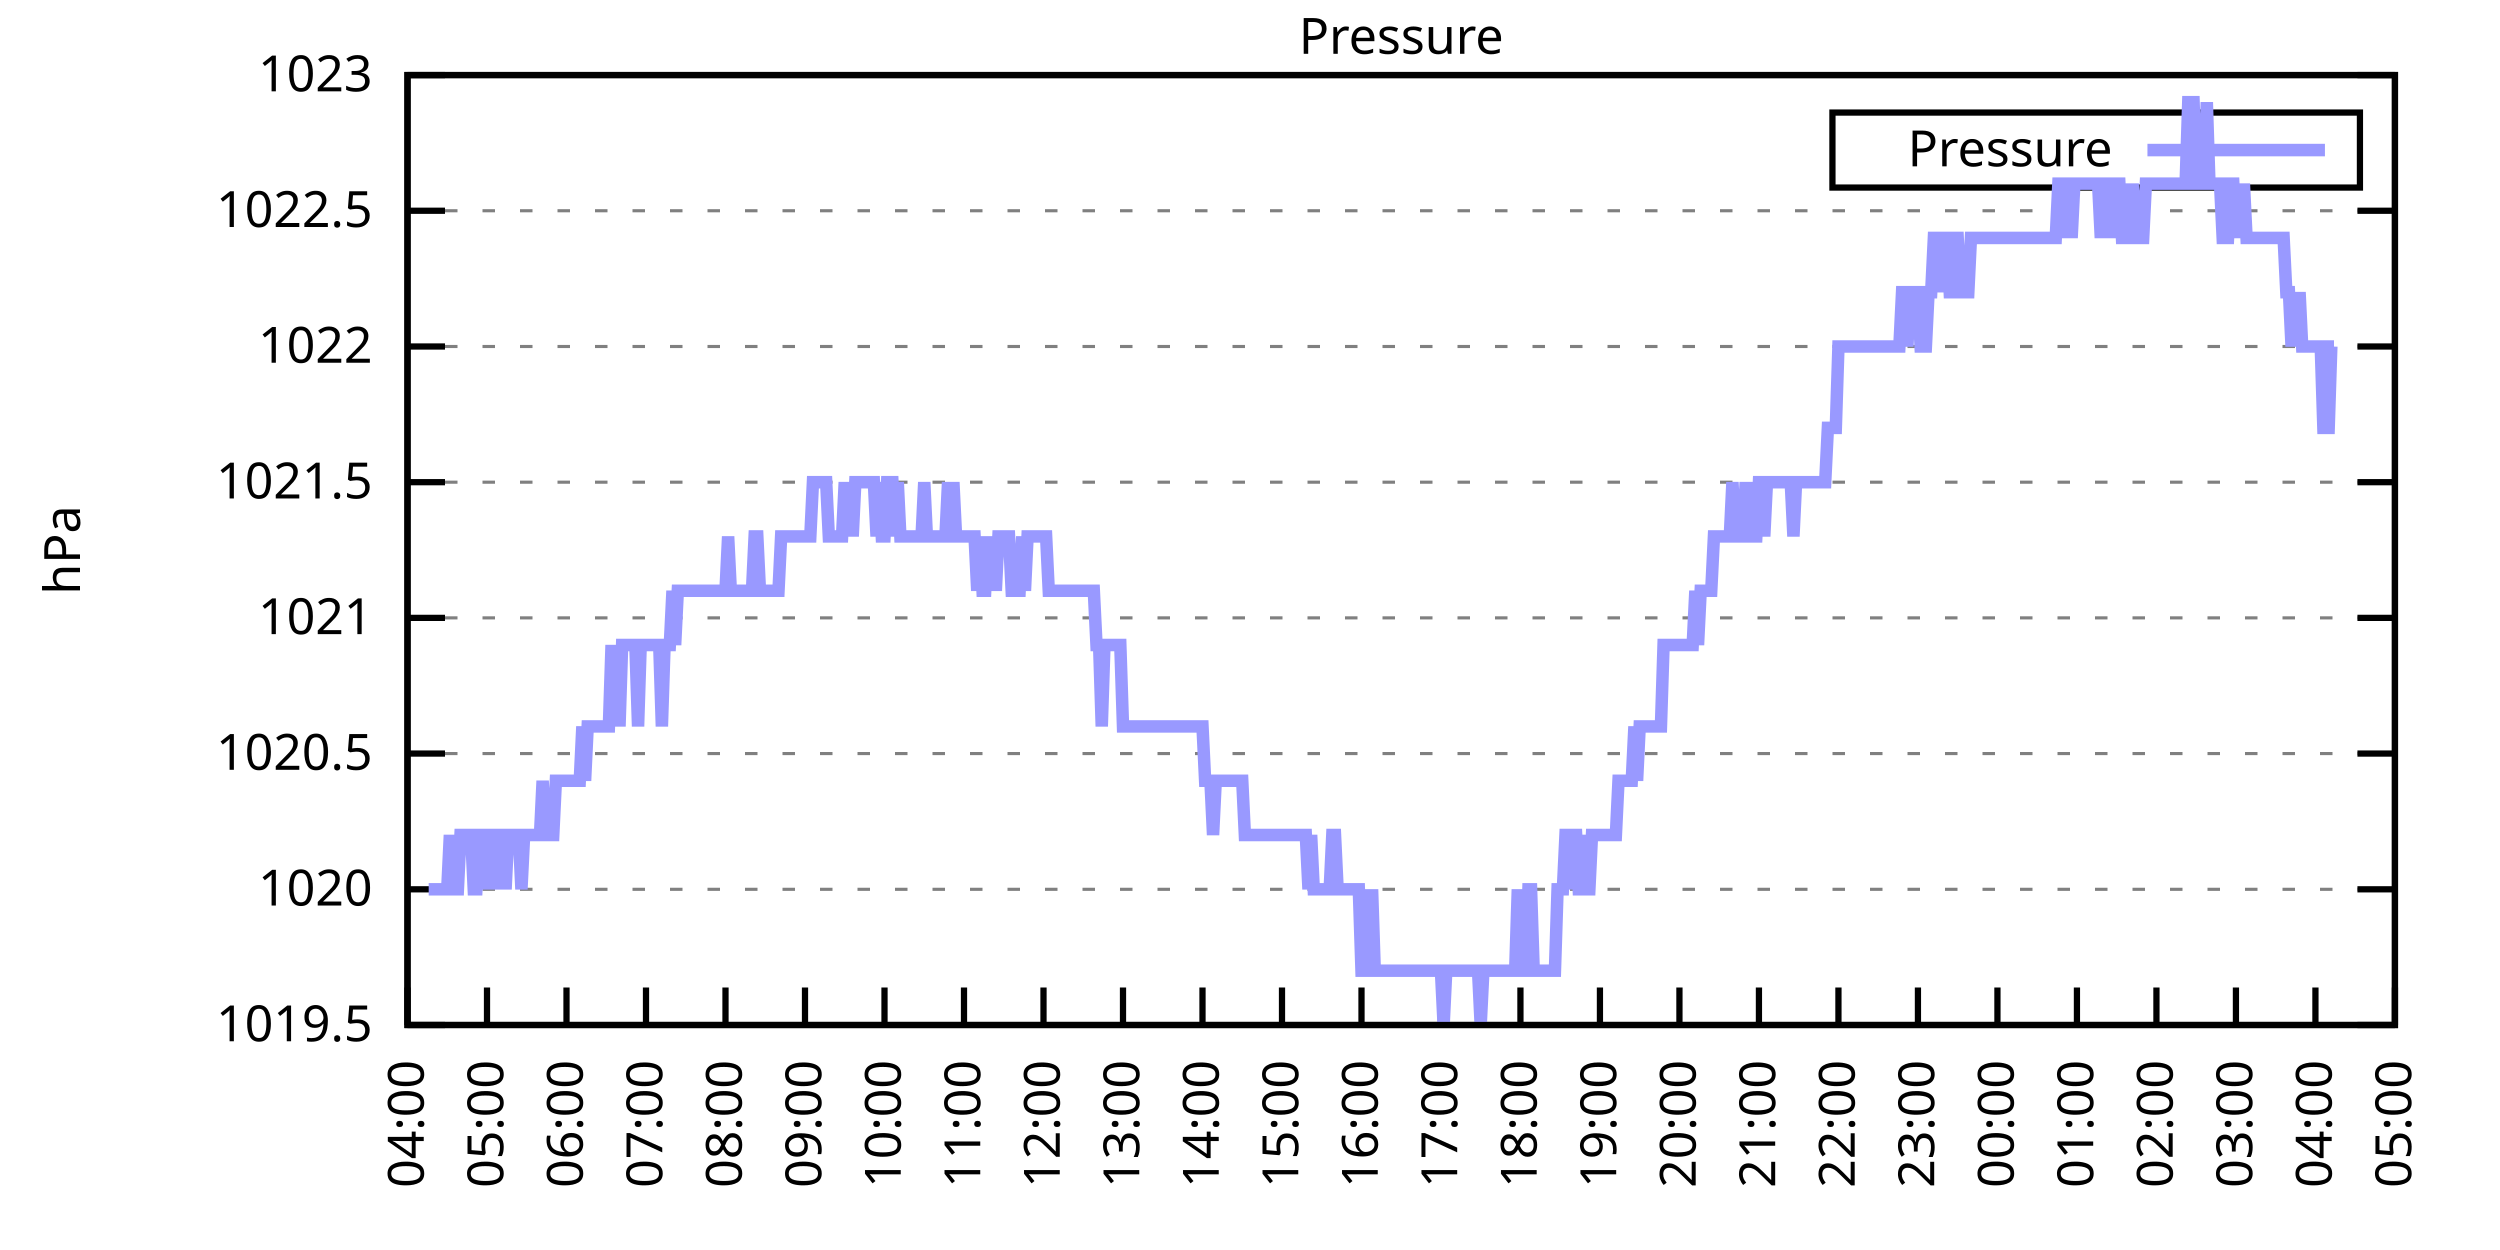
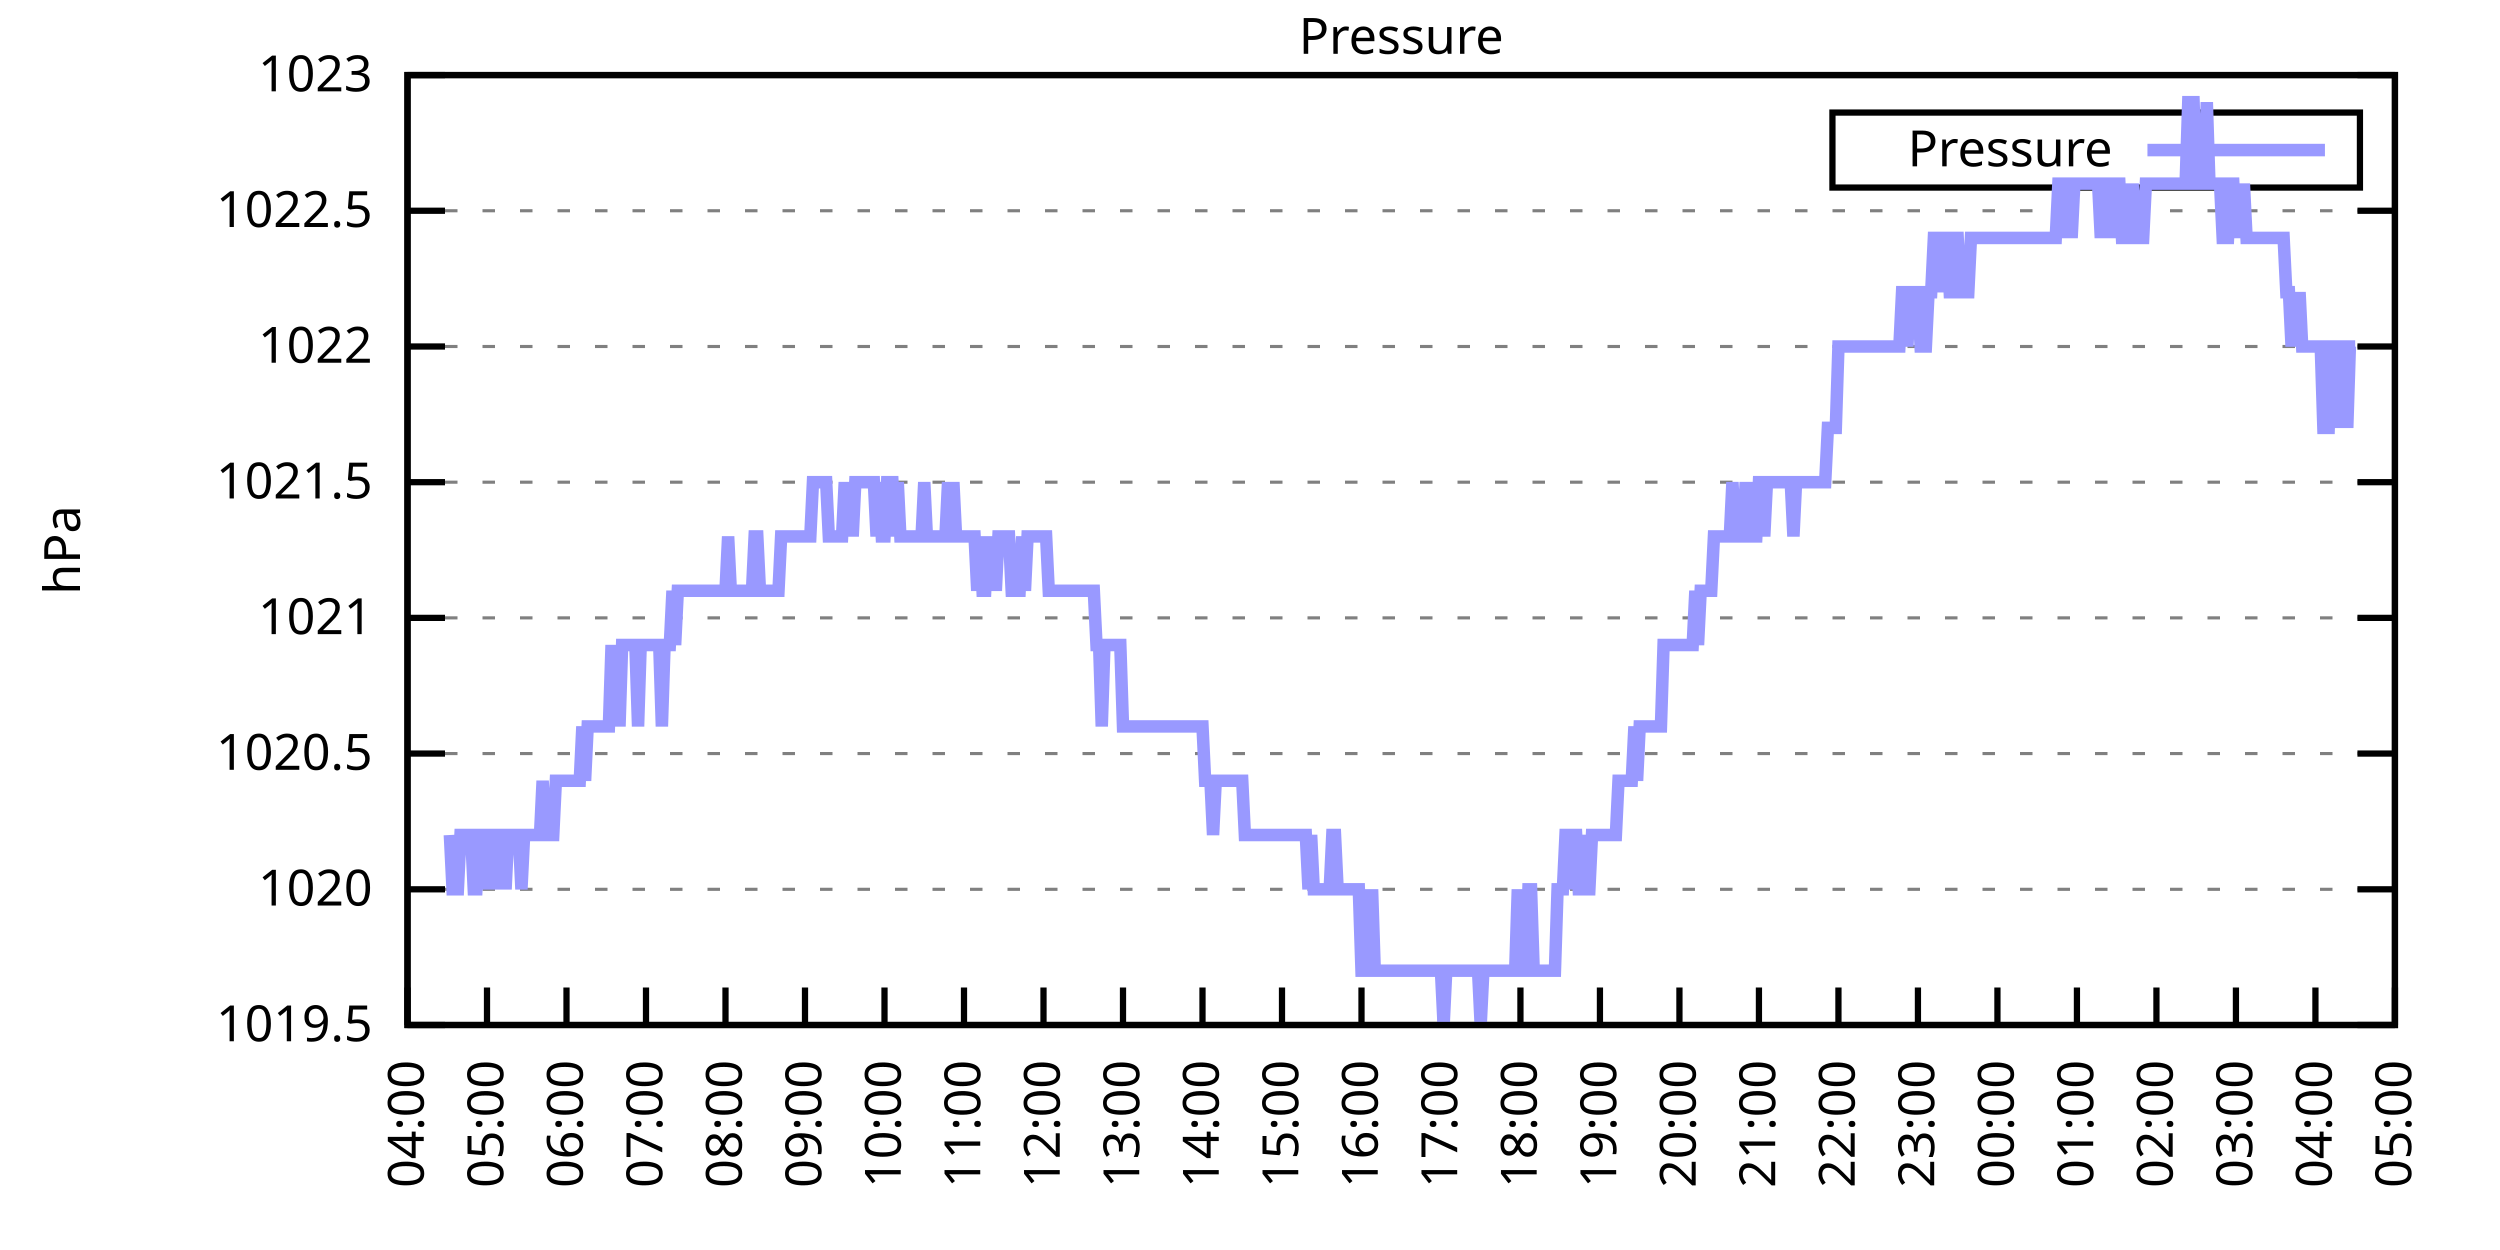
<svg xmlns="http://www.w3.org/2000/svg" xmlns:xlink="http://www.w3.org/1999/xlink" width="400" height="200" viewBox="0 0 400 200">
  <g id="gnuplot_canvas">
    <rect x="0" y="0" width="400" height="200" fill="none" />
    <defs>
      <circle id="gpDot" r="0.5" stroke-width="0.5" stroke="currentColor" />
      <path id="gpPt0" stroke-width="0.333" stroke="currentColor" d="M-1,0 h2 M0,-1 v2" />
      <path id="gpPt1" stroke-width="0.333" stroke="currentColor" d="M-1,-1 L1,1 M1,-1 L-1,1" />
      <path id="gpPt2" stroke-width="0.333" stroke="currentColor" d="M-1,0 L1,0 M0,-1 L0,1 M-1,-1 L1,1 M-1,1 L1,-1" />
      <rect id="gpPt3" stroke-width="0.333" stroke="currentColor" x="-1" y="-1" width="2" height="2" />
      <rect id="gpPt4" stroke-width="0.333" stroke="currentColor" fill="currentColor" x="-1" y="-1" width="2" height="2" />
      <circle id="gpPt5" stroke-width="0.333" stroke="currentColor" cx="0" cy="0" r="1" />
      <use xlink:href="#gpPt5" id="gpPt6" fill="currentColor" stroke="none" />
      <path id="gpPt7" stroke-width="0.333" stroke="currentColor" d="M0,-1.33 L-1.33,0.67 L1.33,0.67 z" />
      <use xlink:href="#gpPt7" id="gpPt8" fill="currentColor" stroke="none" />
      <use xlink:href="#gpPt7" id="gpPt9" stroke="currentColor" transform="rotate(180)" />
      <use xlink:href="#gpPt9" id="gpPt10" fill="currentColor" stroke="none" />
      <use xlink:href="#gpPt3" id="gpPt11" stroke="currentColor" transform="rotate(45)" />
      <use xlink:href="#gpPt11" id="gpPt12" fill="currentColor" stroke="none" />
      <path id="gpPt13" stroke-width="0.333" stroke="currentColor" d="M0,1.330 L1.265,0.411 L0.782,-1.067 L-0.782,-1.076 L-1.265,0.411 z" />
      <use xlink:href="#gpPt13" id="gpPt14" fill="currentColor" stroke="none" />
      <filter id="textbox" filterUnits="objectBoundingBox" x="0" y="0" height="1" width="1">
        <feFlood flood-color="white" flood-opacity="1" result="bgnd" />
        <feComposite in="SourceGraphic" in2="bgnd" operator="atop" />
      </filter>
      <filter id="greybox" filterUnits="objectBoundingBox" x="0" y="0" height="1" width="1">
        <feFlood flood-color="lightgrey" flood-opacity="1" result="grey" />
        <feComposite in="SourceGraphic" in2="grey" operator="atop" />
      </filter>
    </defs>
    <g fill="none" color="white" stroke="currentColor" stroke-width="1.00" stroke-linecap="butt" stroke-linejoin="miter">
</g>
    <g fill="none" color="black" stroke="currentColor" stroke-width="1.00" stroke-linecap="butt" stroke-linejoin="miter">
      <g stroke="none" shape-rendering="crispEdges">
        <polygon fill="rgb(255, 255, 255)" points="65.20,164.00 383.18,164.00 383.18,12.02 65.20,12.02 " />
      </g>
    </g>
    <g fill="none" color="black" stroke="currentColor" stroke-width="1.00" stroke-linecap="butt" stroke-linejoin="miter">
</g>
    <g fill="none" color="black" stroke="black" stroke-width="0.50" stroke-linecap="butt" stroke-linejoin="miter">
</g>
    <g fill="none" color="gray" stroke="currentColor" stroke-width="0.50" stroke-linecap="butt" stroke-linejoin="miter">
      <path stroke="gray" stroke-dasharray="2,4" class="gridline" d="M65.20,164.00 L383.19,164.00  " />
    </g>
    <g fill="none" color="gray" stroke="gray" stroke-width="1.00" stroke-linecap="butt" stroke-linejoin="miter">
</g>
    <g fill="none" color="black" stroke="currentColor" stroke-width="1.00" stroke-linecap="butt" stroke-linejoin="miter">
      <path stroke="black" d="M65.20,164.00 L71.20,164.00 M383.19,164.00 L377.19,164.00  " />
      <g transform="translate(59.60,166.60)" stroke="none" fill="black" font-family="Sans" font-size="8.00" text-anchor="end">
        <text>
          <tspan font-family="Sans"> 1019.5</tspan>
        </text>
      </g>
    </g>
    <g fill="none" color="black" stroke="currentColor" stroke-width="1.00" stroke-linecap="butt" stroke-linejoin="miter">
</g>
    <g fill="none" color="black" stroke="black" stroke-width="0.50" stroke-linecap="butt" stroke-linejoin="miter">
</g>
    <g fill="none" color="gray" stroke="currentColor" stroke-width="0.50" stroke-linecap="butt" stroke-linejoin="miter">
      <path stroke="gray" stroke-dasharray="2,4" class="gridline" d="M65.20,142.29 L383.19,142.29  " />
    </g>
    <g fill="none" color="gray" stroke="gray" stroke-width="1.00" stroke-linecap="butt" stroke-linejoin="miter">
</g>
    <g fill="none" color="black" stroke="currentColor" stroke-width="1.00" stroke-linecap="butt" stroke-linejoin="miter">
      <path stroke="black" d="M65.20,142.29 L71.20,142.29 M383.19,142.29 L377.19,142.29  " />
      <g transform="translate(59.60,144.89)" stroke="none" fill="black" font-family="Sans" font-size="8.00" text-anchor="end">
        <text>
          <tspan font-family="Sans"> 1020</tspan>
        </text>
      </g>
    </g>
    <g fill="none" color="black" stroke="currentColor" stroke-width="1.00" stroke-linecap="butt" stroke-linejoin="miter">
</g>
    <g fill="none" color="black" stroke="black" stroke-width="0.50" stroke-linecap="butt" stroke-linejoin="miter">
</g>
    <g fill="none" color="gray" stroke="currentColor" stroke-width="0.50" stroke-linecap="butt" stroke-linejoin="miter">
      <path stroke="gray" stroke-dasharray="2,4" class="gridline" d="M65.20,120.57 L383.19,120.57  " />
    </g>
    <g fill="none" color="gray" stroke="gray" stroke-width="1.00" stroke-linecap="butt" stroke-linejoin="miter">
</g>
    <g fill="none" color="black" stroke="currentColor" stroke-width="1.00" stroke-linecap="butt" stroke-linejoin="miter">
      <path stroke="black" d="M65.20,120.57 L71.20,120.57 M383.19,120.57 L377.19,120.57  " />
      <g transform="translate(59.60,123.17)" stroke="none" fill="black" font-family="Sans" font-size="8.00" text-anchor="end">
        <text>
          <tspan font-family="Sans"> 1020.5</tspan>
        </text>
      </g>
    </g>
    <g fill="none" color="black" stroke="currentColor" stroke-width="1.00" stroke-linecap="butt" stroke-linejoin="miter">
</g>
    <g fill="none" color="black" stroke="black" stroke-width="0.50" stroke-linecap="butt" stroke-linejoin="miter">
</g>
    <g fill="none" color="gray" stroke="currentColor" stroke-width="0.50" stroke-linecap="butt" stroke-linejoin="miter">
      <path stroke="gray" stroke-dasharray="2,4" class="gridline" d="M65.20,98.86 L383.19,98.86  " />
    </g>
    <g fill="none" color="gray" stroke="gray" stroke-width="1.00" stroke-linecap="butt" stroke-linejoin="miter">
</g>
    <g fill="none" color="black" stroke="currentColor" stroke-width="1.00" stroke-linecap="butt" stroke-linejoin="miter">
      <path stroke="black" d="M65.20,98.86 L71.20,98.86 M383.19,98.86 L377.19,98.86  " />
      <g transform="translate(59.60,101.46)" stroke="none" fill="black" font-family="Sans" font-size="8.00" text-anchor="end">
        <text>
          <tspan font-family="Sans"> 1021</tspan>
        </text>
      </g>
    </g>
    <g fill="none" color="black" stroke="currentColor" stroke-width="1.00" stroke-linecap="butt" stroke-linejoin="miter">
</g>
    <g fill="none" color="black" stroke="black" stroke-width="0.50" stroke-linecap="butt" stroke-linejoin="miter">
</g>
    <g fill="none" color="gray" stroke="currentColor" stroke-width="0.50" stroke-linecap="butt" stroke-linejoin="miter">
      <path stroke="gray" stroke-dasharray="2,4" class="gridline" d="M65.20,77.15 L383.19,77.15  " />
    </g>
    <g fill="none" color="gray" stroke="gray" stroke-width="1.00" stroke-linecap="butt" stroke-linejoin="miter">
</g>
    <g fill="none" color="black" stroke="currentColor" stroke-width="1.00" stroke-linecap="butt" stroke-linejoin="miter">
      <path stroke="black" d="M65.20,77.15 L71.20,77.15 M383.19,77.15 L377.19,77.15  " />
      <g transform="translate(59.60,79.75)" stroke="none" fill="black" font-family="Sans" font-size="8.00" text-anchor="end">
        <text>
          <tspan font-family="Sans"> 1021.5</tspan>
        </text>
      </g>
    </g>
    <g fill="none" color="black" stroke="currentColor" stroke-width="1.00" stroke-linecap="butt" stroke-linejoin="miter">
</g>
    <g fill="none" color="black" stroke="black" stroke-width="0.50" stroke-linecap="butt" stroke-linejoin="miter">
</g>
    <g fill="none" color="gray" stroke="currentColor" stroke-width="0.50" stroke-linecap="butt" stroke-linejoin="miter">
      <path stroke="gray" stroke-dasharray="2,4" class="gridline" d="M65.20,55.44 L383.19,55.44  " />
    </g>
    <g fill="none" color="gray" stroke="gray" stroke-width="1.00" stroke-linecap="butt" stroke-linejoin="miter">
</g>
    <g fill="none" color="black" stroke="currentColor" stroke-width="1.00" stroke-linecap="butt" stroke-linejoin="miter">
      <path stroke="black" d="M65.20,55.44 L71.20,55.44 M383.19,55.44 L377.19,55.44  " />
      <g transform="translate(59.60,58.04)" stroke="none" fill="black" font-family="Sans" font-size="8.00" text-anchor="end">
        <text>
          <tspan font-family="Sans"> 1022</tspan>
        </text>
      </g>
    </g>
    <g fill="none" color="black" stroke="currentColor" stroke-width="1.00" stroke-linecap="butt" stroke-linejoin="miter">
</g>
    <g fill="none" color="black" stroke="black" stroke-width="0.50" stroke-linecap="butt" stroke-linejoin="miter">
</g>
    <g fill="none" color="gray" stroke="currentColor" stroke-width="0.50" stroke-linecap="butt" stroke-linejoin="miter">
      <path stroke="gray" stroke-dasharray="2,4" class="gridline" d="M65.20,33.72 L383.19,33.72  " />
    </g>
    <g fill="none" color="gray" stroke="gray" stroke-width="1.00" stroke-linecap="butt" stroke-linejoin="miter">
</g>
    <g fill="none" color="black" stroke="currentColor" stroke-width="1.00" stroke-linecap="butt" stroke-linejoin="miter">
      <path stroke="black" d="M65.20,33.72 L71.20,33.72 M383.19,33.72 L377.19,33.72  " />
      <g transform="translate(59.60,36.32)" stroke="none" fill="black" font-family="Sans" font-size="8.00" text-anchor="end">
        <text>
          <tspan font-family="Sans"> 1022.5</tspan>
        </text>
      </g>
    </g>
    <g fill="none" color="black" stroke="currentColor" stroke-width="1.00" stroke-linecap="butt" stroke-linejoin="miter">
</g>
    <g fill="none" color="black" stroke="black" stroke-width="0.50" stroke-linecap="butt" stroke-linejoin="miter">
</g>
    <g fill="none" color="gray" stroke="currentColor" stroke-width="0.50" stroke-linecap="butt" stroke-linejoin="miter">
      <path stroke="gray" stroke-dasharray="2,4" class="gridline" d="M65.20,12.01 L383.19,12.01  " />
    </g>
    <g fill="none" color="gray" stroke="gray" stroke-width="1.00" stroke-linecap="butt" stroke-linejoin="miter">
</g>
    <g fill="none" color="black" stroke="currentColor" stroke-width="1.00" stroke-linecap="butt" stroke-linejoin="miter">
      <path stroke="black" d="M65.20,12.01 L71.20,12.01 M383.19,12.01 L377.19,12.01  " />
      <g transform="translate(59.60,14.61)" stroke="none" fill="black" font-family="Sans" font-size="8.00" text-anchor="end">
        <text>
          <tspan font-family="Sans"> 1023</tspan>
        </text>
      </g>
    </g>
    <g fill="none" color="black" stroke="currentColor" stroke-width="1.00" stroke-linecap="butt" stroke-linejoin="miter">
      <path stroke="black" d="M65.20,164.00 L65.20,158.00  " />
      <g transform="translate(67.80,169.60) rotate(270.00)" stroke="none" fill="black" font-family="Sans" font-size="8.00" text-anchor="end">
        <text>
          <tspan font-family="Sans">04:00</tspan>
        </text>
      </g>
    </g>
    <g fill="none" color="black" stroke="currentColor" stroke-width="1.00" stroke-linecap="butt" stroke-linejoin="miter">
      <path stroke="black" d="M77.92,164.00 L77.92,158.00  " />
      <g transform="translate(80.52,169.60) rotate(270.00)" stroke="none" fill="black" font-family="Sans" font-size="8.00" text-anchor="end">
        <text>
          <tspan font-family="Sans">05:00</tspan>
        </text>
      </g>
    </g>
    <g fill="none" color="black" stroke="currentColor" stroke-width="1.00" stroke-linecap="butt" stroke-linejoin="miter">
      <path stroke="black" d="M90.64,164.00 L90.64,158.00  " />
      <g transform="translate(93.24,169.60) rotate(270.00)" stroke="none" fill="black" font-family="Sans" font-size="8.00" text-anchor="end">
        <text>
          <tspan font-family="Sans">06:00</tspan>
        </text>
      </g>
    </g>
    <g fill="none" color="black" stroke="currentColor" stroke-width="1.00" stroke-linecap="butt" stroke-linejoin="miter">
      <path stroke="black" d="M103.36,164.00 L103.36,158.00  " />
      <g transform="translate(105.96,169.60) rotate(270.00)" stroke="none" fill="black" font-family="Sans" font-size="8.00" text-anchor="end">
        <text>
          <tspan font-family="Sans">07:00</tspan>
        </text>
      </g>
    </g>
    <g fill="none" color="black" stroke="currentColor" stroke-width="1.00" stroke-linecap="butt" stroke-linejoin="miter">
      <path stroke="black" d="M116.08,164.00 L116.08,158.00  " />
      <g transform="translate(118.68,169.60) rotate(270.00)" stroke="none" fill="black" font-family="Sans" font-size="8.00" text-anchor="end">
        <text>
          <tspan font-family="Sans">08:00</tspan>
        </text>
      </g>
    </g>
    <g fill="none" color="black" stroke="currentColor" stroke-width="1.00" stroke-linecap="butt" stroke-linejoin="miter">
      <path stroke="black" d="M128.80,164.00 L128.80,158.00  " />
      <g transform="translate(131.40,169.60) rotate(270.00)" stroke="none" fill="black" font-family="Sans" font-size="8.00" text-anchor="end">
        <text>
          <tspan font-family="Sans">09:00</tspan>
        </text>
      </g>
    </g>
    <g fill="none" color="black" stroke="currentColor" stroke-width="1.00" stroke-linecap="butt" stroke-linejoin="miter">
      <path stroke="black" d="M141.52,164.00 L141.52,158.00  " />
      <g transform="translate(144.12,169.60) rotate(270.00)" stroke="none" fill="black" font-family="Sans" font-size="8.00" text-anchor="end">
        <text>
          <tspan font-family="Sans">10:00</tspan>
        </text>
      </g>
    </g>
    <g fill="none" color="black" stroke="currentColor" stroke-width="1.00" stroke-linecap="butt" stroke-linejoin="miter">
      <path stroke="black" d="M154.24,164.00 L154.24,158.00  " />
      <g transform="translate(156.84,169.60) rotate(270.00)" stroke="none" fill="black" font-family="Sans" font-size="8.00" text-anchor="end">
        <text>
          <tspan font-family="Sans">11:00</tspan>
        </text>
      </g>
    </g>
    <g fill="none" color="black" stroke="currentColor" stroke-width="1.00" stroke-linecap="butt" stroke-linejoin="miter">
      <path stroke="black" d="M166.96,164.00 L166.96,158.00  " />
      <g transform="translate(169.56,169.60) rotate(270.00)" stroke="none" fill="black" font-family="Sans" font-size="8.00" text-anchor="end">
        <text>
          <tspan font-family="Sans">12:00</tspan>
        </text>
      </g>
    </g>
    <g fill="none" color="black" stroke="currentColor" stroke-width="1.00" stroke-linecap="butt" stroke-linejoin="miter">
      <path stroke="black" d="M179.68,164.00 L179.68,158.00  " />
      <g transform="translate(182.28,169.60) rotate(270.00)" stroke="none" fill="black" font-family="Sans" font-size="8.00" text-anchor="end">
        <text>
          <tspan font-family="Sans">13:00</tspan>
        </text>
      </g>
    </g>
    <g fill="none" color="black" stroke="currentColor" stroke-width="1.00" stroke-linecap="butt" stroke-linejoin="miter">
      <path stroke="black" d="M192.40,164.00 L192.40,158.00  " />
      <g transform="translate(195.00,169.60) rotate(270.00)" stroke="none" fill="black" font-family="Sans" font-size="8.00" text-anchor="end">
        <text>
          <tspan font-family="Sans">14:00</tspan>
        </text>
      </g>
    </g>
    <g fill="none" color="black" stroke="currentColor" stroke-width="1.00" stroke-linecap="butt" stroke-linejoin="miter">
      <path stroke="black" d="M205.12,164.00 L205.12,158.00  " />
      <g transform="translate(207.72,169.60) rotate(270.00)" stroke="none" fill="black" font-family="Sans" font-size="8.00" text-anchor="end">
        <text>
          <tspan font-family="Sans">15:00</tspan>
        </text>
      </g>
    </g>
    <g fill="none" color="black" stroke="currentColor" stroke-width="1.00" stroke-linecap="butt" stroke-linejoin="miter">
      <path stroke="black" d="M217.84,164.00 L217.84,158.00  " />
      <g transform="translate(220.44,169.60) rotate(270.00)" stroke="none" fill="black" font-family="Sans" font-size="8.00" text-anchor="end">
        <text>
          <tspan font-family="Sans">16:00</tspan>
        </text>
      </g>
    </g>
    <g fill="none" color="black" stroke="currentColor" stroke-width="1.00" stroke-linecap="butt" stroke-linejoin="miter">
      <path stroke="black" d="M230.55,164.00 L230.55,158.00  " />
      <g transform="translate(233.15,169.60) rotate(270.00)" stroke="none" fill="black" font-family="Sans" font-size="8.00" text-anchor="end">
        <text>
          <tspan font-family="Sans">17:00</tspan>
        </text>
      </g>
    </g>
    <g fill="none" color="black" stroke="currentColor" stroke-width="1.00" stroke-linecap="butt" stroke-linejoin="miter">
      <path stroke="black" d="M243.27,164.00 L243.27,158.00  " />
      <g transform="translate(245.87,169.60) rotate(270.00)" stroke="none" fill="black" font-family="Sans" font-size="8.00" text-anchor="end">
        <text>
          <tspan font-family="Sans">18:00</tspan>
        </text>
      </g>
    </g>
    <g fill="none" color="black" stroke="currentColor" stroke-width="1.00" stroke-linecap="butt" stroke-linejoin="miter">
      <path stroke="black" d="M255.99,164.00 L255.99,158.00  " />
      <g transform="translate(258.59,169.60) rotate(270.00)" stroke="none" fill="black" font-family="Sans" font-size="8.00" text-anchor="end">
        <text>
          <tspan font-family="Sans">19:00</tspan>
        </text>
      </g>
    </g>
    <g fill="none" color="black" stroke="currentColor" stroke-width="1.00" stroke-linecap="butt" stroke-linejoin="miter">
      <path stroke="black" d="M268.71,164.00 L268.71,158.00  " />
      <g transform="translate(271.31,169.60) rotate(270.00)" stroke="none" fill="black" font-family="Sans" font-size="8.00" text-anchor="end">
        <text>
          <tspan font-family="Sans">20:00</tspan>
        </text>
      </g>
    </g>
    <g fill="none" color="black" stroke="currentColor" stroke-width="1.00" stroke-linecap="butt" stroke-linejoin="miter">
      <path stroke="black" d="M281.43,164.00 L281.43,158.00  " />
      <g transform="translate(284.03,169.60) rotate(270.00)" stroke="none" fill="black" font-family="Sans" font-size="8.00" text-anchor="end">
        <text>
          <tspan font-family="Sans">21:00</tspan>
        </text>
      </g>
    </g>
    <g fill="none" color="black" stroke="currentColor" stroke-width="1.00" stroke-linecap="butt" stroke-linejoin="miter">
      <path stroke="black" d="M294.15,164.00 L294.15,158.00  " />
      <g transform="translate(296.75,169.60) rotate(270.00)" stroke="none" fill="black" font-family="Sans" font-size="8.00" text-anchor="end">
        <text>
          <tspan font-family="Sans">22:00</tspan>
        </text>
      </g>
    </g>
    <g fill="none" color="black" stroke="currentColor" stroke-width="1.00" stroke-linecap="butt" stroke-linejoin="miter">
      <path stroke="black" d="M306.87,164.00 L306.87,158.00  " />
      <g transform="translate(309.47,169.60) rotate(270.00)" stroke="none" fill="black" font-family="Sans" font-size="8.00" text-anchor="end">
        <text>
          <tspan font-family="Sans">23:00</tspan>
        </text>
      </g>
    </g>
    <g fill="none" color="black" stroke="currentColor" stroke-width="1.00" stroke-linecap="butt" stroke-linejoin="miter">
      <path stroke="black" d="M319.59,164.00 L319.59,158.00  " />
      <g transform="translate(322.19,169.60) rotate(270.00)" stroke="none" fill="black" font-family="Sans" font-size="8.00" text-anchor="end">
        <text>
          <tspan font-family="Sans">00:00</tspan>
        </text>
      </g>
    </g>
    <g fill="none" color="black" stroke="currentColor" stroke-width="1.00" stroke-linecap="butt" stroke-linejoin="miter">
      <path stroke="black" d="M332.31,164.00 L332.31,158.00  " />
      <g transform="translate(334.91,169.60) rotate(270.00)" stroke="none" fill="black" font-family="Sans" font-size="8.00" text-anchor="end">
        <text>
          <tspan font-family="Sans">01:00</tspan>
        </text>
      </g>
    </g>
    <g fill="none" color="black" stroke="currentColor" stroke-width="1.00" stroke-linecap="butt" stroke-linejoin="miter">
      <path stroke="black" d="M345.03,164.00 L345.03,158.00  " />
      <g transform="translate(347.63,169.60) rotate(270.00)" stroke="none" fill="black" font-family="Sans" font-size="8.00" text-anchor="end">
        <text>
          <tspan font-family="Sans">02:00</tspan>
        </text>
      </g>
    </g>
    <g fill="none" color="black" stroke="currentColor" stroke-width="1.00" stroke-linecap="butt" stroke-linejoin="miter">
      <path stroke="black" d="M357.75,164.00 L357.75,158.00  " />
      <g transform="translate(360.35,169.60) rotate(270.00)" stroke="none" fill="black" font-family="Sans" font-size="8.00" text-anchor="end">
        <text>
          <tspan font-family="Sans">03:00</tspan>
        </text>
      </g>
    </g>
    <g fill="none" color="black" stroke="currentColor" stroke-width="1.00" stroke-linecap="butt" stroke-linejoin="miter">
      <path stroke="black" d="M370.47,164.00 L370.47,158.00  " />
      <g transform="translate(373.07,169.60) rotate(270.00)" stroke="none" fill="black" font-family="Sans" font-size="8.00" text-anchor="end">
        <text>
          <tspan font-family="Sans">04:00</tspan>
        </text>
      </g>
    </g>
    <g fill="none" color="black" stroke="currentColor" stroke-width="1.00" stroke-linecap="butt" stroke-linejoin="miter">
      <path stroke="black" d="M383.19,164.00 L383.19,158.00  " />
      <g transform="translate(385.79,169.60) rotate(270.00)" stroke="none" fill="black" font-family="Sans" font-size="8.00" text-anchor="end">
        <text>
          <tspan font-family="Sans">05:00</tspan>
        </text>
      </g>
    </g>
    <g fill="none" color="black" stroke="currentColor" stroke-width="1.00" stroke-linecap="butt" stroke-linejoin="miter">
</g>
    <g fill="none" color="black" stroke="currentColor" stroke-width="1.00" stroke-linecap="butt" stroke-linejoin="miter">
      <path stroke="black" d="M65.20,12.01 L65.20,164.00 L383.19,164.00 L383.19,12.01 L65.20,12.01 Z  " />
    </g>
    <g fill="none" color="black" stroke="currentColor" stroke-width="1.00" stroke-linecap="butt" stroke-linejoin="miter">
</g>
    <g fill="none" color="black" stroke="currentColor" stroke-width="1.00" stroke-linecap="butt" stroke-linejoin="miter">
      <path stroke="black" d="M293.19,30.01 L293.19,18.01 L377.59,18.01 L377.59,30.01 L293.19,30.01 Z  " />
    </g>
    <g id="Pressure_plot_1">
      <g fill="none" color="white" stroke="black" stroke-width="2.00" stroke-linecap="butt" stroke-linejoin="miter">
</g>
      <g fill="none" color="black" stroke="currentColor" stroke-width="2.00" stroke-linecap="butt" stroke-linejoin="miter">
        <g transform="translate(337.99,26.61)" stroke="none" fill="black" font-family="Sans" font-size="8.00" text-anchor="end">
          <text>
            <tspan font-family="Sans">Pressure</tspan>
          </text>
        </g>
      </g>
      <g fill="none" color="black" stroke="currentColor" stroke-width="2.00" stroke-linecap="butt" stroke-linejoin="miter">
-         <path stroke="rgb(153, 153, 255)" d="M343.59,24.01 L371.99,24.01 M68.59,142.29 L69.02,142.29 L69.44,142.29 L69.86,142.29 L70.29,142.29 L70.71,142.29   L71.14,142.29 L71.56,142.29 L71.98,133.60 L72.41,142.29 L72.83,142.29 L73.26,142.29 L73.68,133.60 L74.10,133.60   L74.53,133.60 L74.95,133.60 L75.38,133.60 L75.80,142.29 L76.22,142.29 L76.65,133.60 L77.07,133.60 L77.50,133.60   L77.92,142.29 L78.34,133.60 L78.77,142.29 L79.19,133.60 L79.62,133.60 L80.04,142.29 L80.46,133.60 L80.89,142.29   L81.31,133.60 L81.74,133.60 L82.16,133.60 L82.58,133.60 L83.01,133.60 L83.43,142.29 L83.86,133.60 L84.28,133.60   L84.70,133.60 L85.13,133.60 L85.55,133.60 L85.98,133.60 L86.40,133.60 L86.82,124.92 L87.25,133.60 L87.67,133.60   L88.10,133.60 L88.52,133.60 L88.94,124.92 L89.37,124.92 L89.79,124.92 L90.22,124.92 L90.64,124.92 L91.06,124.92   L91.49,124.92 L91.91,124.92 L92.34,124.92 L92.76,124.92 L93.18,116.23 L93.61,124.92 L94.03,116.23 L94.46,116.23   L94.88,116.23 L95.30,116.23 L95.73,116.23 L96.15,116.23 L96.58,116.23 L97.00,116.23 L97.42,116.23 L97.85,103.20   L98.27,116.23 L98.69,103.20 L99.12,116.23 L99.54,103.20 L99.97,103.20 L100.39,103.20 L100.81,103.20 L101.24,103.20   L101.66,103.20 L102.09,116.23 L102.51,103.20 L102.93,103.20 L103.36,103.20 L103.78,103.20 L104.21,103.20 L104.63,103.20   L105.05,103.20 L105.48,103.20 L105.90,116.23 L106.33,103.20 L106.75,103.20 L107.17,103.20 L107.60,94.52 L108.02,103.20   L108.45,94.52 L108.87,94.52 L109.29,94.52 L109.72,94.52 L110.14,94.52 L110.57,94.52 L110.99,94.52 L111.41,94.52   L111.84,94.52 L112.26,94.52 L112.69,94.52 L113.11,94.52 L113.53,94.52 L113.96,94.52 L114.38,94.52 L114.81,94.52   L115.23,94.52 L115.65,94.52 L116.08,94.52 L116.50,85.83 L116.93,94.52 L117.35,94.52 L117.77,94.52 L118.20,94.52   L118.62,94.52 L119.05,94.52 L119.47,94.52 L119.89,94.52 L120.32,94.52 L120.74,85.83 L121.17,85.83 L121.59,94.52   L122.01,94.52 L122.44,94.52 L122.86,94.52 L123.29,94.52 L123.71,94.52 L124.13,94.52 L124.56,94.52 L124.98,85.83   L125.41,85.83 L125.83,85.83 L126.25,85.83 L126.68,85.83 L127.10,85.83 L127.53,85.83 L127.95,85.83 L128.37,85.83   L128.80,85.83 L129.22,85.83 L129.65,85.83 L130.07,77.15 L130.49,77.15 L130.92,77.15 L131.34,77.15 L131.77,77.15   L132.19,77.15 L132.61,85.83 L133.04,85.83 L133.46,85.83 L133.89,85.83 L134.31,85.83 L134.73,85.83 L135.16,77.15   L135.58,85.83 L136.01,77.15 L136.43,85.83 L136.85,77.15 L137.28,77.15 L137.70,77.15 L138.13,77.15 L138.55,77.15   L138.97,77.15 L139.40,77.15 L139.82,77.15 L140.25,85.83 L140.67,77.15 L141.09,85.83 L141.52,85.83 L141.94,77.15   L142.37,77.15 L142.79,77.15 L143.21,85.83 L143.64,77.15 L144.06,85.83 L144.49,85.83 L144.91,85.83 L145.33,85.83   L145.76,85.83 L146.18,85.83 L146.61,85.83 L147.03,85.83 L147.45,85.83 L147.88,77.15 L148.30,85.83 L148.73,85.83   L149.15,85.83 L149.57,85.83 L150.00,85.83 L150.42,85.83 L150.85,85.83 L151.27,85.83 L151.69,77.15 L152.12,85.83   L152.54,77.15 L152.97,85.83 L153.39,85.83 L153.81,85.83 L154.24,85.83 L154.66,85.83 L155.09,85.83 L155.51,85.83   L155.93,85.83 L156.36,94.52 L156.78,85.83 L157.21,94.52 L157.63,94.52 L158.05,85.83 L158.48,94.52 L158.90,85.83   L159.33,94.52 L159.75,85.83 L160.17,85.83 L160.60,85.83 L161.02,85.83 L161.44,85.83 L161.87,94.52 L162.29,94.52   L162.72,94.52 L163.14,94.52 L163.56,85.83 L163.99,94.52 L164.41,85.83 L164.84,85.83 L165.26,85.83 L165.68,85.83   L166.11,85.83 L166.53,85.83 L166.96,85.83 L167.38,85.83 L167.80,94.52 L168.23,94.52 L168.65,94.52 L169.08,94.52   L169.50,94.52 L169.92,94.52 L170.35,94.52 L170.77,94.52 L171.20,94.52 L171.62,94.52 L172.04,94.52 L172.47,94.52   L172.89,94.52 L173.32,94.52 L173.74,94.52 L174.16,94.52 L174.59,94.52 L175.01,94.52 L175.44,103.20 L175.86,103.20   L176.28,116.23 L176.71,103.20 L177.13,103.20 L177.56,103.20 L177.98,103.20 L178.40,103.20 L178.83,103.20 L179.25,103.20   L179.68,116.23 L180.10,116.23 L180.52,116.23 L180.95,116.23 L181.37,116.23 L181.80,116.23 L182.22,116.23 L182.64,116.23   L183.07,116.23 L183.49,116.23 L183.92,116.23 L184.34,116.23 L184.76,116.23 L185.19,116.23 L185.61,116.23 L186.04,116.23   L186.46,116.23 L186.88,116.23 L187.31,116.23 L187.73,116.23 L188.16,116.23 L188.58,116.23 L189.00,116.23 L189.43,116.23   L189.85,116.23 L190.28,116.23 L190.70,116.23 L191.12,116.23 L191.55,116.23 L191.97,116.23 L192.40,116.23 L192.82,124.92   L193.24,124.92 L193.67,124.92 L194.09,133.60 L194.52,124.92 L194.94,124.92 L195.36,124.92 L195.79,124.92 L196.21,124.92   L196.64,124.92 L197.06,124.92 L197.48,124.92 L197.91,124.92 L198.33,124.92 L198.76,124.92 L199.18,133.60 L199.60,133.60   L200.03,133.60 L200.45,133.60 L200.88,133.60 L201.30,133.60 L201.72,133.60 L202.15,133.60 L202.57,133.60 L203.00,133.60   L203.42,133.60 L203.84,133.60 L204.27,133.60 L204.69,133.60 L205.12,133.60 L205.54,133.60 L205.96,133.60 L206.39,133.60   L206.81,133.60 L207.24,133.60 L207.66,133.60 L208.08,133.60 L208.51,133.60 L208.93,133.60 L209.36,142.29 L209.78,133.60   L210.20,142.29 L210.63,142.29 L211.05,142.29 L211.48,142.29 L211.90,142.29 L212.32,142.29 L212.75,142.29 L213.17,133.60   L213.60,133.60 L214.02,142.29 L214.44,142.29 L214.87,142.29 L215.29,142.29 L215.72,142.29 L216.14,142.29 L216.56,142.29   L216.99,142.29 L217.41,142.29 L217.84,155.31 L218.26,155.31 L218.68,142.29 L219.11,155.31 L219.53,142.29 L219.96,155.31   L220.38,155.31 L220.80,155.31 L221.23,155.31 L221.65,155.31 L222.08,155.31 L222.50,155.31 L222.92,155.31 L223.35,155.31   L223.77,155.31 L224.20,155.31 L224.62,155.31 L225.04,155.31 L225.47,155.31 L225.89,155.31 L226.31,155.31 L226.74,155.31   L227.16,155.31 L227.59,155.31 L228.01,155.31 L228.43,155.31 L228.86,155.31 L229.28,155.31 L229.71,155.31 L230.13,155.31   L230.55,155.31 L230.98,164.00 L231.40,155.31 L231.83,155.31 L232.25,155.31 L232.67,155.31 L233.10,155.31 L233.52,155.31   L233.95,155.31 L234.37,155.31 L234.79,155.31 L235.22,155.31 L235.64,155.31 L236.07,155.31 L236.49,155.31 L236.91,164.00   L237.34,155.31 L237.76,155.31 L238.19,155.31 L238.61,155.31 L239.03,155.31 L239.46,155.31 L239.88,155.31 L240.31,155.31   L240.73,155.31 L241.15,155.31 L241.58,155.31 L242.00,155.31 L242.43,155.31 L242.85,142.29 L243.27,155.31 L243.70,155.31   L244.12,155.31 L244.55,142.29 L244.97,142.29 L245.39,155.31 L245.82,155.31 L246.24,155.31 L246.67,155.31 L247.09,155.31   L247.51,155.31 L247.94,155.31 L248.36,155.31 L248.79,155.31 L249.21,142.29 L249.63,142.29 L250.06,142.29 L250.48,133.60   L250.91,133.60 L251.33,142.29 L251.75,133.60 L252.18,133.60 L252.60,142.29 L253.03,142.29 L253.45,133.60 L253.87,142.29   L254.30,142.29 L254.72,133.60 L255.15,133.60 L255.57,133.60 L255.99,133.60 L256.42,133.60 L256.84,133.60 L257.27,133.60   L257.69,133.60 L258.11,133.60 L258.54,133.60 L258.96,124.92 L259.39,124.92 L259.81,124.92 L260.23,124.92 L260.66,124.92   L261.08,124.92 L261.51,116.23 L261.93,124.92 L262.35,116.23 L262.78,116.23 L263.20,116.23 L263.63,116.23 L264.05,116.23   L264.47,116.23 L264.90,116.23 L265.32,116.23 L265.75,116.23 L266.17,103.20 L266.59,103.20 L267.02,103.20 L267.44,103.20   L267.87,103.20 L268.29,103.20 L268.71,103.20 L269.14,103.20 L269.56,103.20 L269.99,103.20 L270.41,103.20 L270.83,103.20   L271.26,94.52 L271.68,103.20 L272.11,94.52 L272.53,94.52 L272.95,94.52 L273.38,94.52 L273.80,94.52 L274.23,85.83   L274.65,85.83 L275.07,85.83 L275.50,85.83 L275.92,85.83 L276.35,85.83 L276.77,85.83 L277.19,77.15 L277.62,85.83   L278.04,85.83 L278.47,85.83 L278.89,85.83 L279.31,77.15 L279.74,85.83 L280.16,77.15 L280.59,85.83 L281.01,85.83   L281.43,77.15 L281.86,77.15 L282.28,85.83 L282.71,77.15 L283.13,77.15 L283.55,77.15 L283.98,77.15 L284.40,77.15   L284.83,77.15 L285.25,77.15 L285.67,77.15 L286.10,77.15 L286.52,77.15 L286.95,85.83 L287.37,77.15 L287.79,77.15   L288.22,77.15 L288.64,77.15 L289.06,77.15 L289.49,77.15 L289.91,77.15 L290.34,77.15 L290.76,77.15 L291.18,77.15   L291.61,77.15 L292.03,77.15 L292.46,68.46 L292.88,68.46 L293.30,68.46 L293.73,68.46 L294.15,55.44 L294.58,55.44   L295.00,55.44 L295.42,55.44 L295.85,55.44 L296.27,55.44 L296.70,55.44 L297.12,55.44 L297.54,55.44 L297.97,55.44   L298.39,55.44 L298.82,55.44 L299.24,55.44 L299.66,55.44 L300.09,55.44 L300.51,55.44 L300.94,55.44 L301.36,55.44   L301.78,55.44 L302.21,55.44 L302.63,55.44 L303.06,55.44 L303.48,55.44 L303.90,55.44 L304.33,46.75 L304.75,46.75   L305.18,55.44 L305.60,46.75 L306.02,46.75 L306.45,46.75 L306.87,46.75 L307.30,55.44 L307.72,55.44 L308.14,55.44   L308.57,46.75 L308.99,46.75 L309.42,38.07 L309.84,38.07 L310.26,38.07 L310.69,46.75 L311.11,38.07 L311.54,38.07   L311.96,46.75 L312.38,46.75 L312.81,38.07 L313.23,38.07 L313.66,46.75 L314.08,46.75 L314.50,46.75 L314.93,46.75   L315.35,38.07 L315.78,38.07 L316.20,38.07 L316.62,38.07 L317.05,38.07 L317.47,38.07 L317.90,38.07 L318.32,38.07   L318.74,38.07 L319.17,38.07 L319.59,38.07 L320.02,38.07 L320.44,38.07 L320.86,38.07 L321.29,38.07 L321.71,38.07   L322.14,38.07 L322.56,38.07 L322.98,38.07 L323.41,38.07 L323.83,38.07 L324.26,38.07 L324.68,38.07 L325.10,38.07   L325.53,38.07 L325.95,38.07 L326.38,38.07 L326.80,38.07 L327.22,38.07 L327.65,38.07 L328.07,38.07 L328.50,38.07   L328.92,38.07 L329.34,29.38 L329.77,29.38 L330.19,38.07 L330.62,29.38 L331.04,29.38 L331.46,38.07 L331.89,29.38   L332.31,29.38 L332.74,29.38 L333.16,29.38 L333.58,29.38 L334.01,29.38 L334.43,29.38 L334.86,29.38 L335.28,29.38   L335.70,29.38 L336.13,38.07 L336.55,29.38 L336.98,29.38 L337.40,38.07 L337.82,29.38 L338.25,38.07 L338.67,29.38   L339.10,29.38 L339.52,38.07 L339.94,38.07 L340.37,29.38 L340.79,38.07 L341.22,29.38 L341.64,38.07 L342.06,38.07   L342.49,38.07 L342.91,38.07 L343.34,29.38 L343.76,29.38 L344.18,29.38 L344.61,29.38 L345.03,29.38 L345.46,29.38   L345.88,29.38 L346.30,29.38 L346.73,29.38 L347.15,29.38 L347.58,29.38 L348.00,29.38 L348.42,29.38 L348.85,29.38   L349.27,29.38 L349.70,29.38 L350.12,16.35 L350.54,16.35 L350.97,16.35 L351.39,29.38 L351.81,29.38 L352.24,29.38   L352.66,29.38 L353.09,16.35 L353.51,29.38 L353.93,29.38 L354.36,29.38 L354.78,29.38 L355.21,29.38 L355.63,38.07   L356.05,38.07 L356.48,38.07 L356.90,29.38 L357.33,29.38 L357.75,38.07 L358.17,29.38 L358.60,38.07 L359.02,29.38   L359.45,38.07 L359.87,38.07 L360.29,38.07 L360.72,38.07 L361.14,38.07 L361.57,38.07 L361.99,38.07 L362.41,38.07   L362.84,38.07 L363.26,38.07 L363.69,38.07 L364.11,38.07 L364.53,38.07 L364.96,38.07 L365.38,38.07 L365.81,46.75   L366.23,46.75 L366.65,55.44 L367.08,46.75 L367.50,55.44 L367.93,46.75 L368.35,55.44 L368.77,55.44 L369.20,55.44   L369.62,55.44 L370.05,55.44 L370.47,55.44 L370.89,55.44 L371.32,55.44 L371.74,68.46 L372.17,68.46 L372.59,68.46   L373.01,55.44 L373.44,55.44  " />
+         <path stroke="rgb(153, 153, 255)" d="M343.59,24.01 L371.99,24.01 M71.98,133.60 L72.41,142.29 L72.83,142.29 L73.26,142.29 L73.68,133.60 L74.10,133.60   L74.53,133.60 L74.95,133.60 L75.38,133.60 L75.80,142.29 L76.22,142.29 L76.65,133.60 L77.07,133.60 L77.50,133.60   L77.92,142.29 L78.34,133.60 L78.77,142.29 L79.19,133.60 L79.62,133.60 L80.04,142.29 L80.46,133.60 L80.89,142.29   L81.31,133.60 L81.74,133.60 L82.16,133.60 L82.58,133.60 L83.01,133.60 L83.43,142.29 L83.86,133.60 L84.28,133.60   L84.70,133.60 L85.13,133.60 L85.55,133.60 L85.98,133.60 L86.40,133.60 L86.82,124.92 L87.25,133.60 L87.67,133.60   L88.10,133.60 L88.52,133.60 L88.94,124.92 L89.37,124.92 L89.79,124.92 L90.22,124.92 L90.64,124.92 L91.06,124.92   L91.49,124.92 L91.91,124.92 L92.34,124.92 L92.76,124.92 L93.18,116.23 L93.61,124.92 L94.03,116.23 L94.46,116.23   L94.88,116.23 L95.30,116.23 L95.73,116.23 L96.15,116.23 L96.58,116.23 L97.00,116.23 L97.42,116.23 L97.85,103.20   L98.27,116.23 L98.69,103.20 L99.12,116.23 L99.54,103.20 L99.97,103.20 L100.39,103.20 L100.81,103.20 L101.24,103.20   L101.66,103.20 L102.09,116.23 L102.51,103.20 L102.93,103.20 L103.36,103.20 L103.78,103.20 L104.21,103.20 L104.63,103.20   L105.05,103.20 L105.48,103.20 L105.90,116.23 L106.33,103.20 L106.75,103.20 L107.17,103.20 L107.60,94.52 L108.02,103.20   L108.45,94.52 L108.87,94.52 L109.29,94.52 L109.72,94.52 L110.14,94.52 L110.57,94.52 L110.99,94.52 L111.41,94.52   L111.84,94.52 L112.26,94.52 L112.69,94.52 L113.11,94.52 L113.53,94.52 L113.96,94.52 L114.38,94.52 L114.81,94.52   L115.23,94.52 L115.65,94.52 L116.08,94.52 L116.50,85.83 L116.93,94.52 L117.35,94.52 L117.77,94.52 L118.20,94.52   L118.62,94.52 L119.05,94.52 L119.47,94.52 L119.89,94.52 L120.32,94.52 L120.74,85.83 L121.17,85.83 L121.59,94.52   L122.01,94.52 L122.44,94.52 L122.86,94.52 L123.29,94.52 L123.71,94.52 L124.13,94.52 L124.56,94.52 L124.98,85.83   L125.41,85.83 L125.83,85.83 L126.25,85.83 L126.68,85.83 L127.10,85.83 L127.53,85.83 L127.95,85.83 L128.37,85.83   L128.80,85.83 L129.22,85.83 L129.65,85.83 L130.07,77.15 L130.49,77.15 L130.92,77.15 L131.34,77.15 L131.77,77.15   L132.19,77.15 L132.61,85.83 L133.04,85.83 L133.46,85.83 L133.89,85.83 L134.31,85.83 L134.73,85.83 L135.16,77.15   L135.58,85.83 L136.01,77.15 L136.43,85.83 L136.85,77.15 L137.28,77.15 L137.70,77.15 L138.13,77.15 L138.55,77.15   L138.97,77.15 L139.40,77.15 L139.82,77.15 L140.25,85.83 L140.67,77.15 L141.09,85.83 L141.52,85.83 L141.94,77.15   L142.37,77.15 L142.79,77.15 L143.21,85.83 L143.64,77.15 L144.06,85.83 L144.49,85.83 L144.91,85.83 L145.33,85.83   L145.76,85.83 L146.18,85.83 L146.61,85.83 L147.03,85.83 L147.45,85.83 L147.88,77.15 L148.30,85.83 L148.73,85.83   L149.15,85.83 L149.57,85.83 L150.00,85.83 L150.42,85.83 L150.85,85.83 L151.27,85.83 L151.69,77.15 L152.12,85.83   L152.54,77.15 L152.97,85.83 L153.39,85.83 L153.81,85.83 L154.24,85.83 L154.66,85.83 L155.09,85.83 L155.51,85.83   L155.93,85.83 L156.36,94.52 L156.78,85.83 L157.21,94.52 L157.63,94.52 L158.05,85.83 L158.48,94.52 L158.90,85.83   L159.33,94.52 L159.75,85.83 L160.17,85.83 L160.60,85.83 L161.02,85.83 L161.44,85.83 L161.87,94.52 L162.29,94.52   L162.72,94.52 L163.14,94.52 L163.56,85.83 L163.99,94.52 L164.41,85.83 L164.84,85.83 L165.26,85.83 L165.68,85.83   L166.11,85.83 L166.53,85.83 L166.96,85.83 L167.38,85.83 L167.80,94.52 L168.23,94.52 L168.65,94.52 L169.08,94.52   L169.50,94.52 L169.92,94.52 L170.35,94.52 L170.77,94.52 L171.20,94.52 L171.62,94.52 L172.04,94.52 L172.47,94.52   L172.89,94.52 L173.32,94.52 L173.74,94.52 L174.16,94.52 L174.59,94.52 L175.01,94.52 L175.44,103.20 L175.86,103.20   L176.28,116.23 L176.71,103.20 L177.13,103.20 L177.56,103.20 L177.98,103.20 L178.40,103.20 L178.83,103.20 L179.25,103.20   L179.68,116.23 L180.10,116.23 L180.52,116.23 L180.95,116.23 L181.37,116.23 L181.80,116.23 L182.22,116.23 L182.64,116.23   L183.07,116.23 L183.49,116.23 L183.92,116.23 L184.34,116.23 L184.76,116.23 L185.19,116.23 L185.61,116.23 L186.04,116.23   L186.46,116.23 L186.88,116.23 L187.31,116.23 L187.73,116.23 L188.16,116.23 L188.58,116.23 L189.00,116.23 L189.43,116.23   L189.85,116.23 L190.28,116.23 L190.70,116.23 L191.12,116.23 L191.55,116.23 L191.97,116.23 L192.40,116.23 L192.82,124.92   L193.24,124.92 L193.67,124.92 L194.09,133.60 L194.52,124.92 L194.94,124.92 L195.36,124.92 L195.79,124.92 L196.21,124.92   L196.64,124.92 L197.06,124.92 L197.48,124.92 L197.91,124.92 L198.33,124.92 L198.76,124.92 L199.18,133.60 L199.60,133.60   L200.03,133.60 L200.45,133.60 L200.88,133.60 L201.30,133.60 L201.72,133.60 L202.15,133.60 L202.57,133.60 L203.00,133.60   L203.42,133.60 L203.84,133.60 L204.27,133.60 L204.69,133.60 L205.12,133.60 L205.54,133.60 L205.96,133.60 L206.39,133.60   L206.81,133.60 L207.24,133.60 L207.66,133.60 L208.08,133.60 L208.51,133.60 L208.93,133.60 L209.36,142.29 L209.78,133.60   L210.20,142.29 L210.63,142.29 L211.05,142.29 L211.48,142.29 L211.90,142.29 L212.32,142.29 L212.75,142.29 L213.17,133.60   L213.60,133.60 L214.02,142.29 L214.44,142.29 L214.87,142.29 L215.29,142.29 L215.72,142.29 L216.14,142.29 L216.56,142.29   L216.99,142.29 L217.41,142.29 L217.84,155.31 L218.26,155.31 L218.68,142.29 L219.11,155.31 L219.53,142.29 L219.96,155.31   L220.38,155.31 L220.80,155.31 L221.23,155.31 L221.65,155.31 L222.08,155.31 L222.50,155.31 L222.92,155.31 L223.35,155.31   L223.77,155.31 L224.20,155.31 L224.62,155.31 L225.04,155.31 L225.47,155.31 L225.89,155.31 L226.31,155.31 L226.74,155.31   L227.16,155.31 L227.59,155.31 L228.01,155.31 L228.43,155.31 L228.86,155.31 L229.28,155.31 L229.71,155.31 L230.13,155.31   L230.55,155.31 L230.98,164.00 L231.40,155.31 L231.83,155.31 L232.25,155.31 L232.67,155.31 L233.10,155.31 L233.52,155.31   L233.95,155.31 L234.37,155.31 L234.79,155.31 L235.22,155.31 L235.64,155.31 L236.07,155.31 L236.49,155.31 L236.91,164.00   L237.34,155.31 L237.76,155.31 L238.19,155.31 L238.61,155.31 L239.03,155.31 L239.46,155.31 L239.88,155.31 L240.31,155.31   L240.73,155.31 L241.15,155.31 L241.58,155.31 L242.00,155.31 L242.43,155.31 L242.85,142.29 L243.27,155.31 L243.70,155.31   L244.12,155.31 L244.55,142.29 L244.97,142.29 L245.39,155.31 L245.82,155.31 L246.24,155.31 L246.67,155.31 L247.09,155.31   L247.51,155.31 L247.94,155.31 L248.36,155.31 L248.79,155.31 L249.21,142.29 L249.63,142.29 L250.06,142.29 L250.48,133.60   L250.91,133.60 L251.33,142.29 L251.75,133.60 L252.18,133.60 L252.60,142.29 L253.03,142.29 L253.45,133.60 L253.87,142.29   L254.30,142.29 L254.72,133.60 L255.15,133.60 L255.57,133.60 L255.99,133.60 L256.42,133.60 L256.84,133.60 L257.27,133.60   L257.69,133.60 L258.11,133.60 L258.54,133.60 L258.96,124.92 L259.39,124.92 L259.81,124.92 L260.23,124.92 L260.66,124.92   L261.08,124.92 L261.51,116.23 L261.93,124.92 L262.35,116.23 L262.78,116.23 L263.20,116.23 L263.63,116.23 L264.05,116.23   L264.47,116.23 L264.90,116.23 L265.32,116.23 L265.75,116.23 L266.17,103.20 L266.59,103.20 L267.02,103.20 L267.44,103.20   L267.87,103.20 L268.29,103.20 L268.71,103.20 L269.14,103.20 L269.56,103.20 L269.99,103.20 L270.41,103.20 L270.83,103.20   L271.26,94.52 L271.68,103.20 L272.11,94.52 L272.53,94.52 L272.95,94.52 L273.38,94.52 L273.80,94.52 L274.23,85.83   L274.65,85.83 L275.07,85.83 L275.50,85.83 L275.92,85.83 L276.35,85.83 L276.77,85.83 L277.19,77.15 L277.62,85.83   L278.04,85.83 L278.47,85.83 L278.89,85.83 L279.31,77.15 L279.74,85.83 L280.16,77.15 L280.59,85.83 L281.01,85.83   L281.43,77.15 L281.86,77.15 L282.28,85.83 L282.71,77.15 L283.13,77.15 L283.55,77.15 L283.98,77.15 L284.40,77.15   L284.83,77.15 L285.25,77.15 L285.67,77.15 L286.10,77.15 L286.52,77.15 L286.95,85.83 L287.37,77.15 L287.79,77.15   L288.22,77.15 L288.64,77.15 L289.06,77.15 L289.49,77.15 L289.91,77.15 L290.34,77.15 L290.76,77.15 L291.18,77.15   L291.61,77.15 L292.03,77.15 L292.46,68.46 L292.88,68.46 L293.30,68.46 L293.73,68.46 L294.15,55.44 L294.58,55.44   L295.00,55.44 L295.42,55.44 L295.85,55.44 L296.27,55.44 L296.70,55.44 L297.12,55.44 L297.54,55.44 L297.97,55.44   L298.39,55.44 L298.82,55.44 L299.24,55.44 L299.66,55.44 L300.09,55.44 L300.51,55.44 L300.94,55.44 L301.36,55.44   L301.78,55.44 L302.21,55.44 L302.63,55.44 L303.06,55.44 L303.48,55.44 L303.90,55.44 L304.33,46.75 L304.75,46.75   L305.18,55.44 L305.60,46.75 L306.02,46.75 L306.45,46.75 L306.87,46.75 L307.30,55.44 L307.72,55.44 L308.14,55.44   L308.57,46.75 L308.99,46.75 L309.42,38.07 L309.84,38.07 L310.26,38.07 L310.69,46.75 L311.11,38.07 L311.54,38.07   L311.96,46.75 L312.38,46.75 L312.81,38.07 L313.23,38.07 L313.66,46.75 L314.08,46.75 L314.50,46.75 L314.93,46.75   L315.35,38.07 L315.78,38.07 L316.20,38.07 L316.62,38.07 L317.05,38.07 L317.47,38.07 L317.90,38.07 L318.32,38.07   L318.74,38.07 L319.17,38.07 L319.59,38.07 L320.02,38.07 L320.44,38.07 L320.86,38.07 L321.29,38.07 L321.71,38.07   L322.14,38.07 L322.56,38.07 L322.98,38.07 L323.41,38.07 L323.83,38.07 L324.26,38.07 L324.68,38.07 L325.10,38.07   L325.53,38.07 L325.95,38.07 L326.38,38.07 L326.80,38.07 L327.22,38.07 L327.65,38.07 L328.07,38.07 L328.50,38.07   L328.92,38.07 L329.34,29.38 L329.77,29.38 L330.19,38.07 L330.62,29.38 L331.04,29.38 L331.46,38.07 L331.89,29.38   L332.31,29.38 L332.74,29.38 L333.16,29.38 L333.58,29.38 L334.01,29.38 L334.43,29.38 L334.86,29.38 L335.28,29.38   L335.70,29.38 L336.13,38.07 L336.55,29.38 L336.98,29.38 L337.40,38.07 L337.82,29.38 L338.25,38.07 L338.67,29.38   L339.10,29.38 L339.52,38.07 L339.94,38.07 L340.37,29.38 L340.79,38.07 L341.22,29.38 L341.64,38.07 L342.06,38.07   L342.49,38.07 L342.91,38.07 L343.34,29.38 L343.76,29.38 L344.18,29.38 L344.61,29.38 L345.03,29.38 L345.46,29.38   L345.88,29.38 L346.30,29.38 L346.73,29.38 L347.15,29.38 L347.58,29.38 L348.00,29.38 L348.42,29.38 L348.85,29.38   L349.27,29.38 L349.70,29.38 L350.12,16.35 L350.54,16.35 L350.97,16.35 L351.39,29.38 L351.81,29.38 L352.24,29.38   L352.66,29.38 L353.09,16.35 L353.51,29.38 L353.93,29.38 L354.36,29.38 L354.78,29.38 L355.21,29.38 L355.63,38.07   L356.05,38.07 L356.48,38.07 L356.90,29.38 L357.33,29.38 L357.75,38.07 L358.17,29.38 L358.60,38.07 L359.02,29.38   L359.45,38.07 L359.87,38.07 L360.29,38.07 L360.72,38.07 L361.14,38.07 L361.57,38.07 L361.99,38.07 L362.41,38.07   L362.84,38.07 L363.26,38.07 L363.69,38.07 L364.11,38.07 L364.53,38.07 L364.96,38.07 L365.38,38.07 L365.81,46.75   L366.23,46.75 L366.65,55.44 L367.08,46.75 L367.50,55.44 L367.93,46.75 L368.35,55.44 L368.77,55.44 L369.20,55.44   L369.62,55.44 L370.05,55.44 L370.47,55.44 L370.89,55.44 L371.32,55.44 L371.74,68.46 L372.17,68.46 L372.59,68.46   L373.01,55.44 L373.44,55.44 L373.86,55.44 L374.29,68.46 L374.71,55.44 L375.13,55.44 L375.56,68.46 L375.98,55.44   L376.41,55.44 L376.83,55.44  " />
      </g>
    </g>
    <g fill="none" color="black" stroke="currentColor" stroke-width="2.00" stroke-linecap="butt" stroke-linejoin="miter">
</g>
    <g fill="none" color="black" stroke="black" stroke-width="1.00" stroke-linecap="butt" stroke-linejoin="miter">
</g>
    <g fill="none" color="black" stroke="currentColor" stroke-width="1.00" stroke-linecap="butt" stroke-linejoin="miter">
      <path stroke="black" d="M65.20,12.01 L65.20,164.00 L383.19,164.00 L383.19,12.01 L65.20,12.01 Z  " />
      <g transform="translate(12.80,88.01) rotate(270.00)" stroke="none" fill="black" font-family="Sans" font-size="8.00" text-anchor="middle">
        <text>
          <tspan font-family="Sans">hPa</tspan>
        </text>
      </g>
    </g>
    <g fill="none" color="black" stroke="currentColor" stroke-width="1.00" stroke-linecap="butt" stroke-linejoin="miter">
</g>
    <g fill="none" color="black" stroke="currentColor" stroke-width="1.00" stroke-linecap="butt" stroke-linejoin="miter">
      <g transform="translate(224.19,8.61)" stroke="none" fill="black" font-family="Sans" font-size="8.00" text-anchor="middle">
        <text>
          <tspan font-family="Sans">Pressure</tspan>
        </text>
      </g>
    </g>
    <g fill="none" color="black" stroke="currentColor" stroke-width="1.00" stroke-linecap="butt" stroke-linejoin="miter">
</g>
  </g>
</svg>
